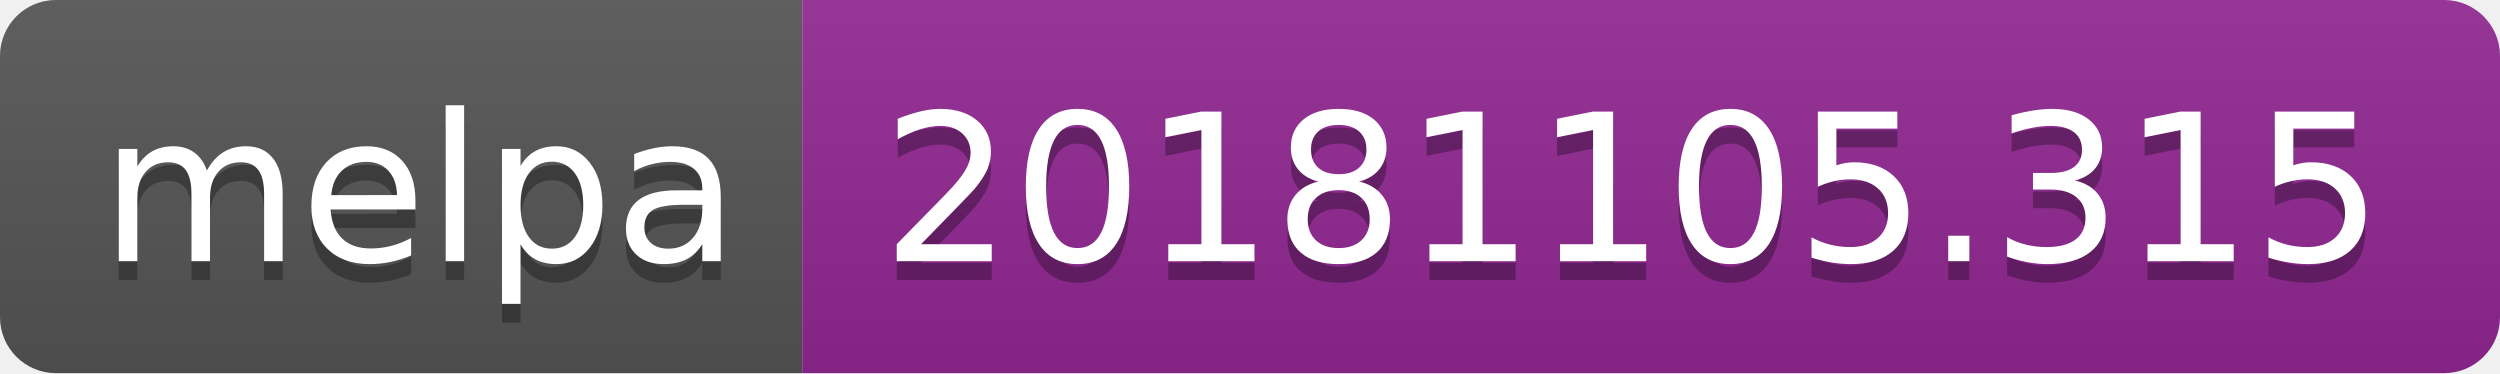
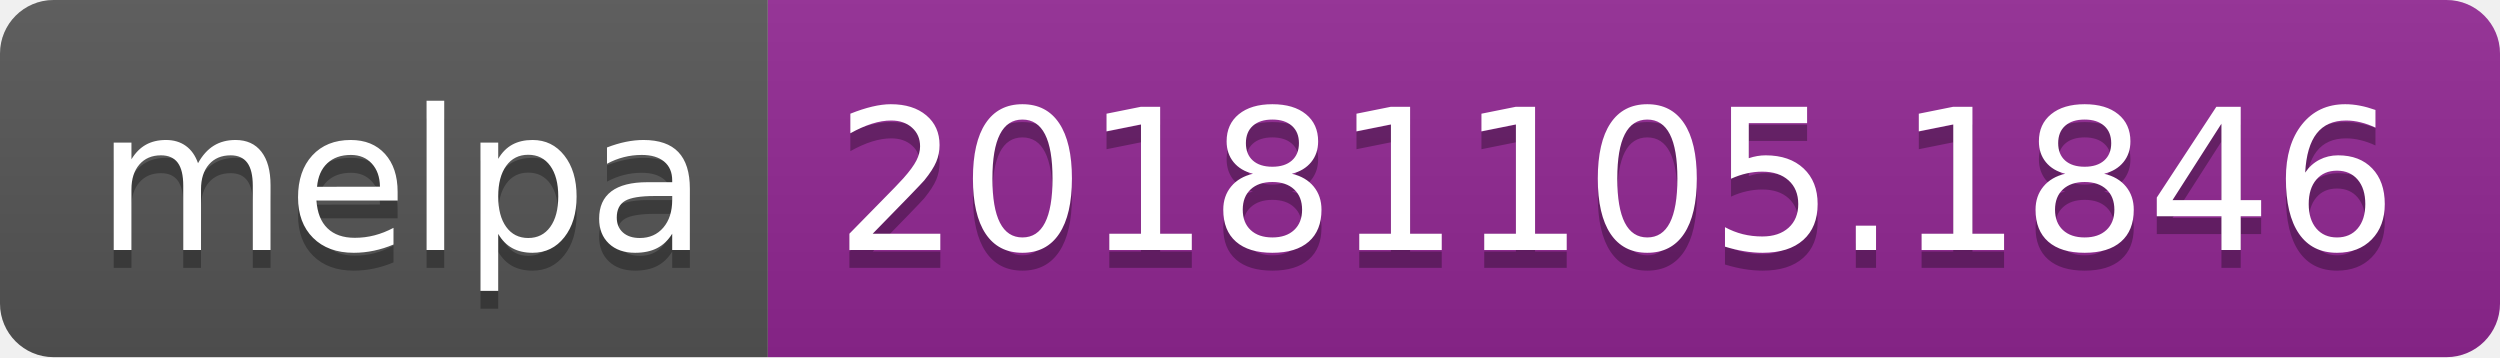
- <svg xmlns="http://www.w3.org/2000/svg" width="134" height="20">
+ <svg xmlns="http://www.w3.org/2000/svg" width="140" height="20">
  <linearGradient id="b" x2="0" y2="100%">
    <stop offset="0" stop-color="#bbb" stop-opacity=".1" />
    <stop offset="1" stop-opacity=".1" />
  </linearGradient>
  <clipPath id="a">
-     <rect width="134" height="20" rx="3" fill="#fff" />
+     <rect width="140" height="20" rx="3" fill="#fff" />
  </clipPath>
  <g clip-path="url(#a)">
    <path fill="#555" d="M0 0h43v20H0z" />
-     <path fill="#922793" d="M43 0h91v20H43z" />
-     <path fill="url(#b)" d="M0 0h134v20H0z" />
+     <path fill="#922793" d="M43 0h97v20H43z" />
+     <path fill="url(#b)" d="M0 0h140v20H0z" />
  </g>
  <g fill="#fff" text-anchor="middle" font-family="DejaVu Sans,Verdana,Geneva,sans-serif" font-size="110">
    <text x="225" y="150" fill="#010101" fill-opacity=".3" transform="scale(.1)" textLength="330">melpa</text>
    <text x="225" y="140" transform="scale(.1)" textLength="330">melpa</text>
-     <text x="875" y="150" fill="#010101" fill-opacity=".3" transform="scale(.1)" textLength="810">20181105.315</text>
-     <text x="875" y="140" transform="scale(.1)" textLength="810">20181105.315</text>
+     <text x="905" y="150" fill="#010101" fill-opacity=".3" transform="scale(.1)" textLength="870">20181105.1846</text>
+     <text x="905" y="140" transform="scale(.1)" textLength="870">20181105.1846</text>
  </g>
</svg>
